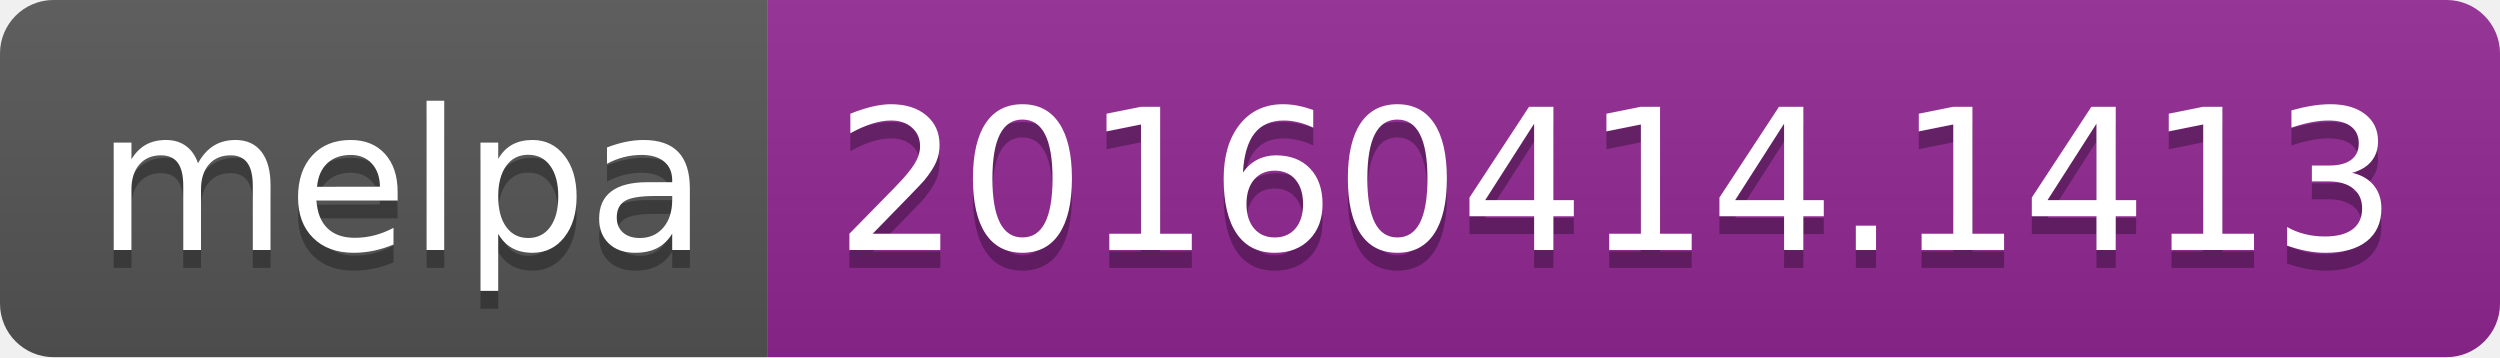
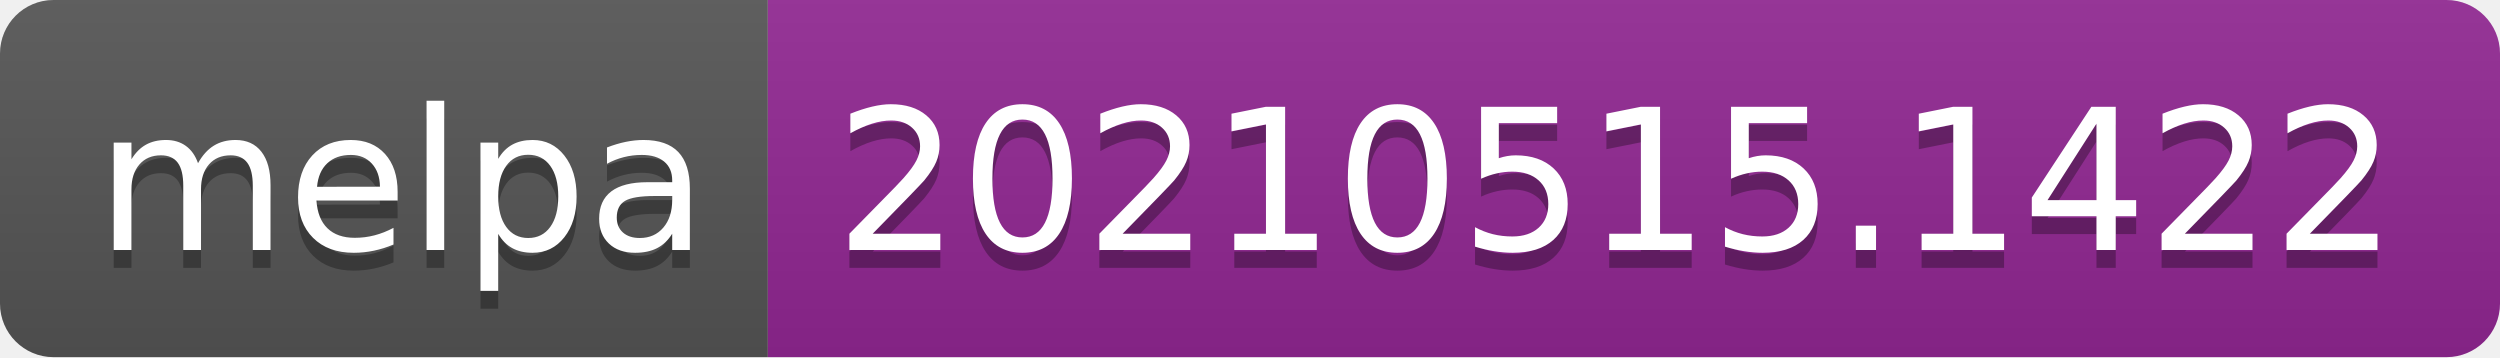
- <svg xmlns="http://www.w3.org/2000/svg" width="140" height="20" role="img" aria-label="melpa: 20160414.1413">
+ <svg xmlns="http://www.w3.org/2000/svg" width="140" height="20" role="img" aria-label="melpa: 20210515.1422">
  <linearGradient id="s" x2="0" y2="100%">
    <stop offset="0" stop-color="#bbb" stop-opacity=".1" />
    <stop offset="1" stop-opacity=".1" />
  </linearGradient>
  <clipPath id="r">
    <rect width="140" height="20" rx="3" fill="#fff" />
  </clipPath>
  <g clip-path="url(#r)">
    <rect width="43" height="20" fill="#555" />
    <rect x="43" width="97" height="20" fill="#922793" />
    <rect width="140" height="20" fill="url(#s)" />
  </g>
  <g fill="#fff" text-anchor="middle" font-family="Verdana,Geneva,DejaVu Sans,sans-serif" text-rendering="geometricPrecision" font-size="110">
    <text aria-hidden="true" x="225" y="150" fill="#010101" fill-opacity=".3" transform="scale(.1)" textLength="330">melpa</text>
    <text x="225" y="140" transform="scale(.1)" fill="#fff" textLength="330">melpa</text>
-     <text aria-hidden="true" x="905" y="150" fill="#010101" fill-opacity=".3" transform="scale(.1)" textLength="870">20160414.1413</text>
-     <text x="905" y="140" transform="scale(.1)" fill="#fff" textLength="870">20160414.1413</text>
+     <text aria-hidden="true" x="905" y="150" fill="#010101" fill-opacity=".3" transform="scale(.1)" textLength="870">20210515.1422</text>
+     <text x="905" y="140" transform="scale(.1)" fill="#fff" textLength="870">20210515.1422</text>
  </g>
</svg>
